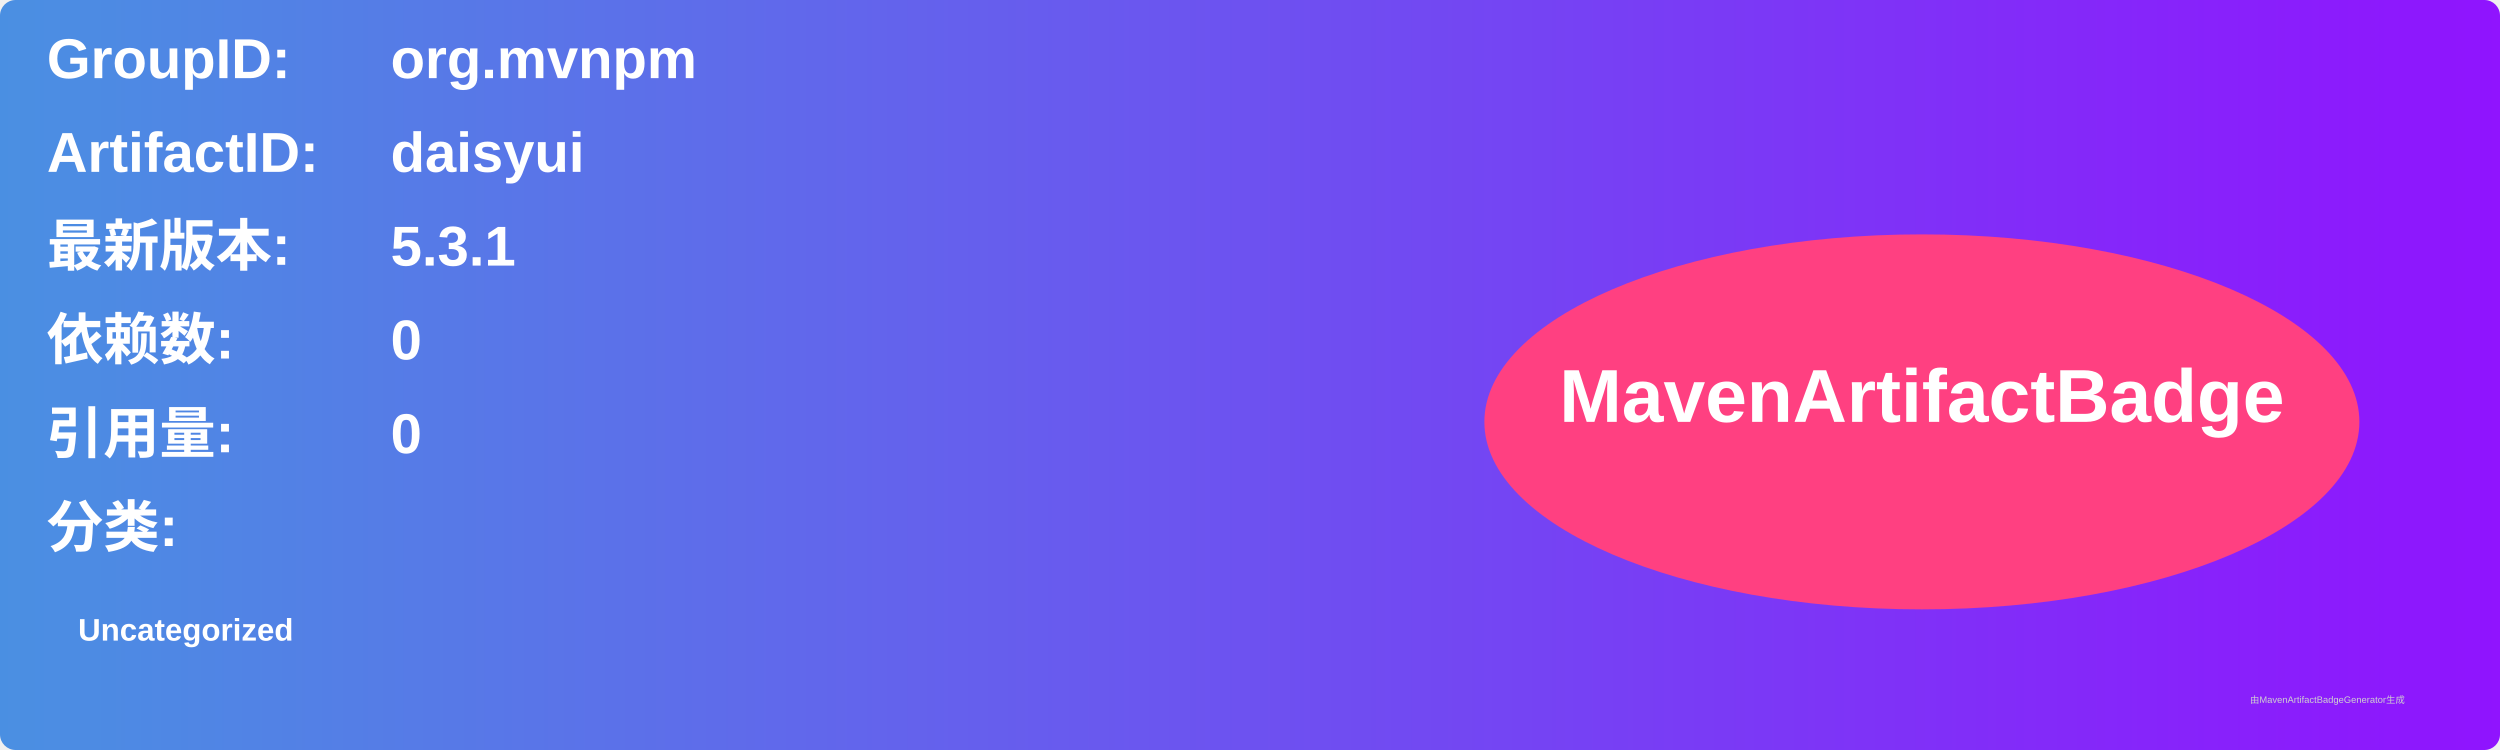
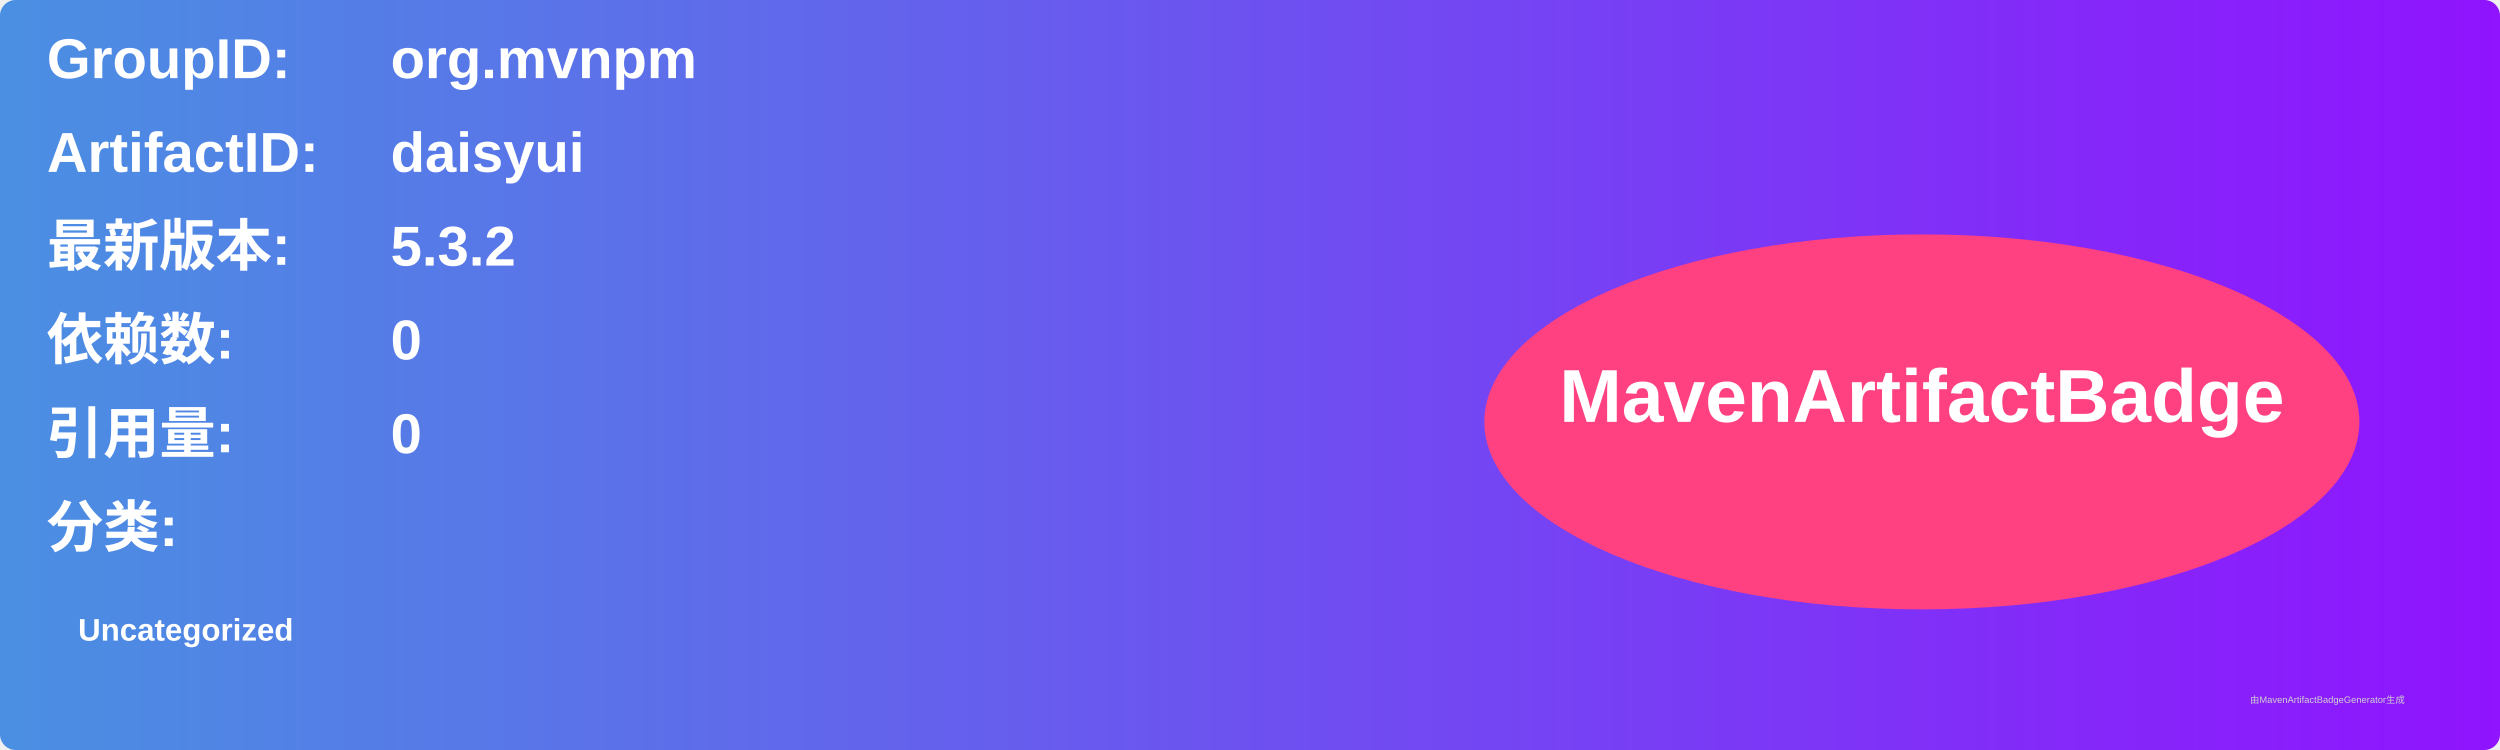
<svg xmlns="http://www.w3.org/2000/svg" width="800" height="240" viewBox="0 0 800 240">
  <linearGradient id="grad" x1="0%" y1="0%" x2="100%" y2="0%">
    <stop offset="0%" stop-color="#4a90e2" />
    <stop offset="100%" stop-color="#9013fe" />
  </linearGradient>
  <rect width="100%" height="100%" rx="5" ry="5" fill="url(#grad)" />
  <g transform="translate(15, 15)">
    <text x="0" y="10" font-family="Arial" font-size="18" fill="white" font-weight="bold" width="260">GroupID:</text>
    <text x="110" y="10" font-family="Arial" font-size="18" fill="white" font-weight="bold" width="460">org.mvnpm</text>
    <text x="0" y="40" font-family="Arial" font-size="18" fill="white" font-weight="bold" width="260">ArtifactID:</text>
    <text x="110" y="40" font-family="Arial" font-size="18" fill="white" font-weight="bold" width="460">daisyui</text>
    <text x="0" y="70" font-family="Arial" font-size="18" fill="white" font-weight="bold">最新版本:</text>
    <text x="110" y="70" font-family="Arial" font-size="18" fill="white" font-weight="bold">
-       <tspan font-weight="bold">5.3.1</tspan>
+       <tspan font-weight="bold">5.3.2</tspan>
    </text>
    <text x="0" y="100" font-family="Arial" font-size="18" fill="white" font-weight="bold">依赖数: </text>
    <text x="110" y="100" font-family="Arial" font-size="18" fill="white">
      <tspan font-weight="bold">0</tspan>
    </text>
    <text x="0" y="130" font-family="Arial" font-size="18" fill="white" font-weight="bold">引用量: </text>
    <text x="110" y="130" font-family="Arial" font-size="18" fill="white">
      <tspan font-weight="bold">0</tspan>
    </text>
    <text x="0" y="160" font-family="Arial" font-size="18" fill="white" font-weight="bold">分类:</text>
    <text x="10" y="190" font-family="Arial" font-size="10" fill="white">
      <tspan font-weight="bold">Uncategorized</tspan>
    </text>
    <ellipse cx="600" cy="120" rx="140" ry="60" fill="#ff4081" />
    <text x="600" y="120" text-anchor="middle" font-family="Arial" font-size="24" fill="white" font-weight="bold">MavenArtifactBadge</text>
  </g>
  <text x="720" y="225" font-family="Arial" font-size="3" fill="#d0d0d0">由MavenArtifactBadgeGenerator生成</text>
</svg>
